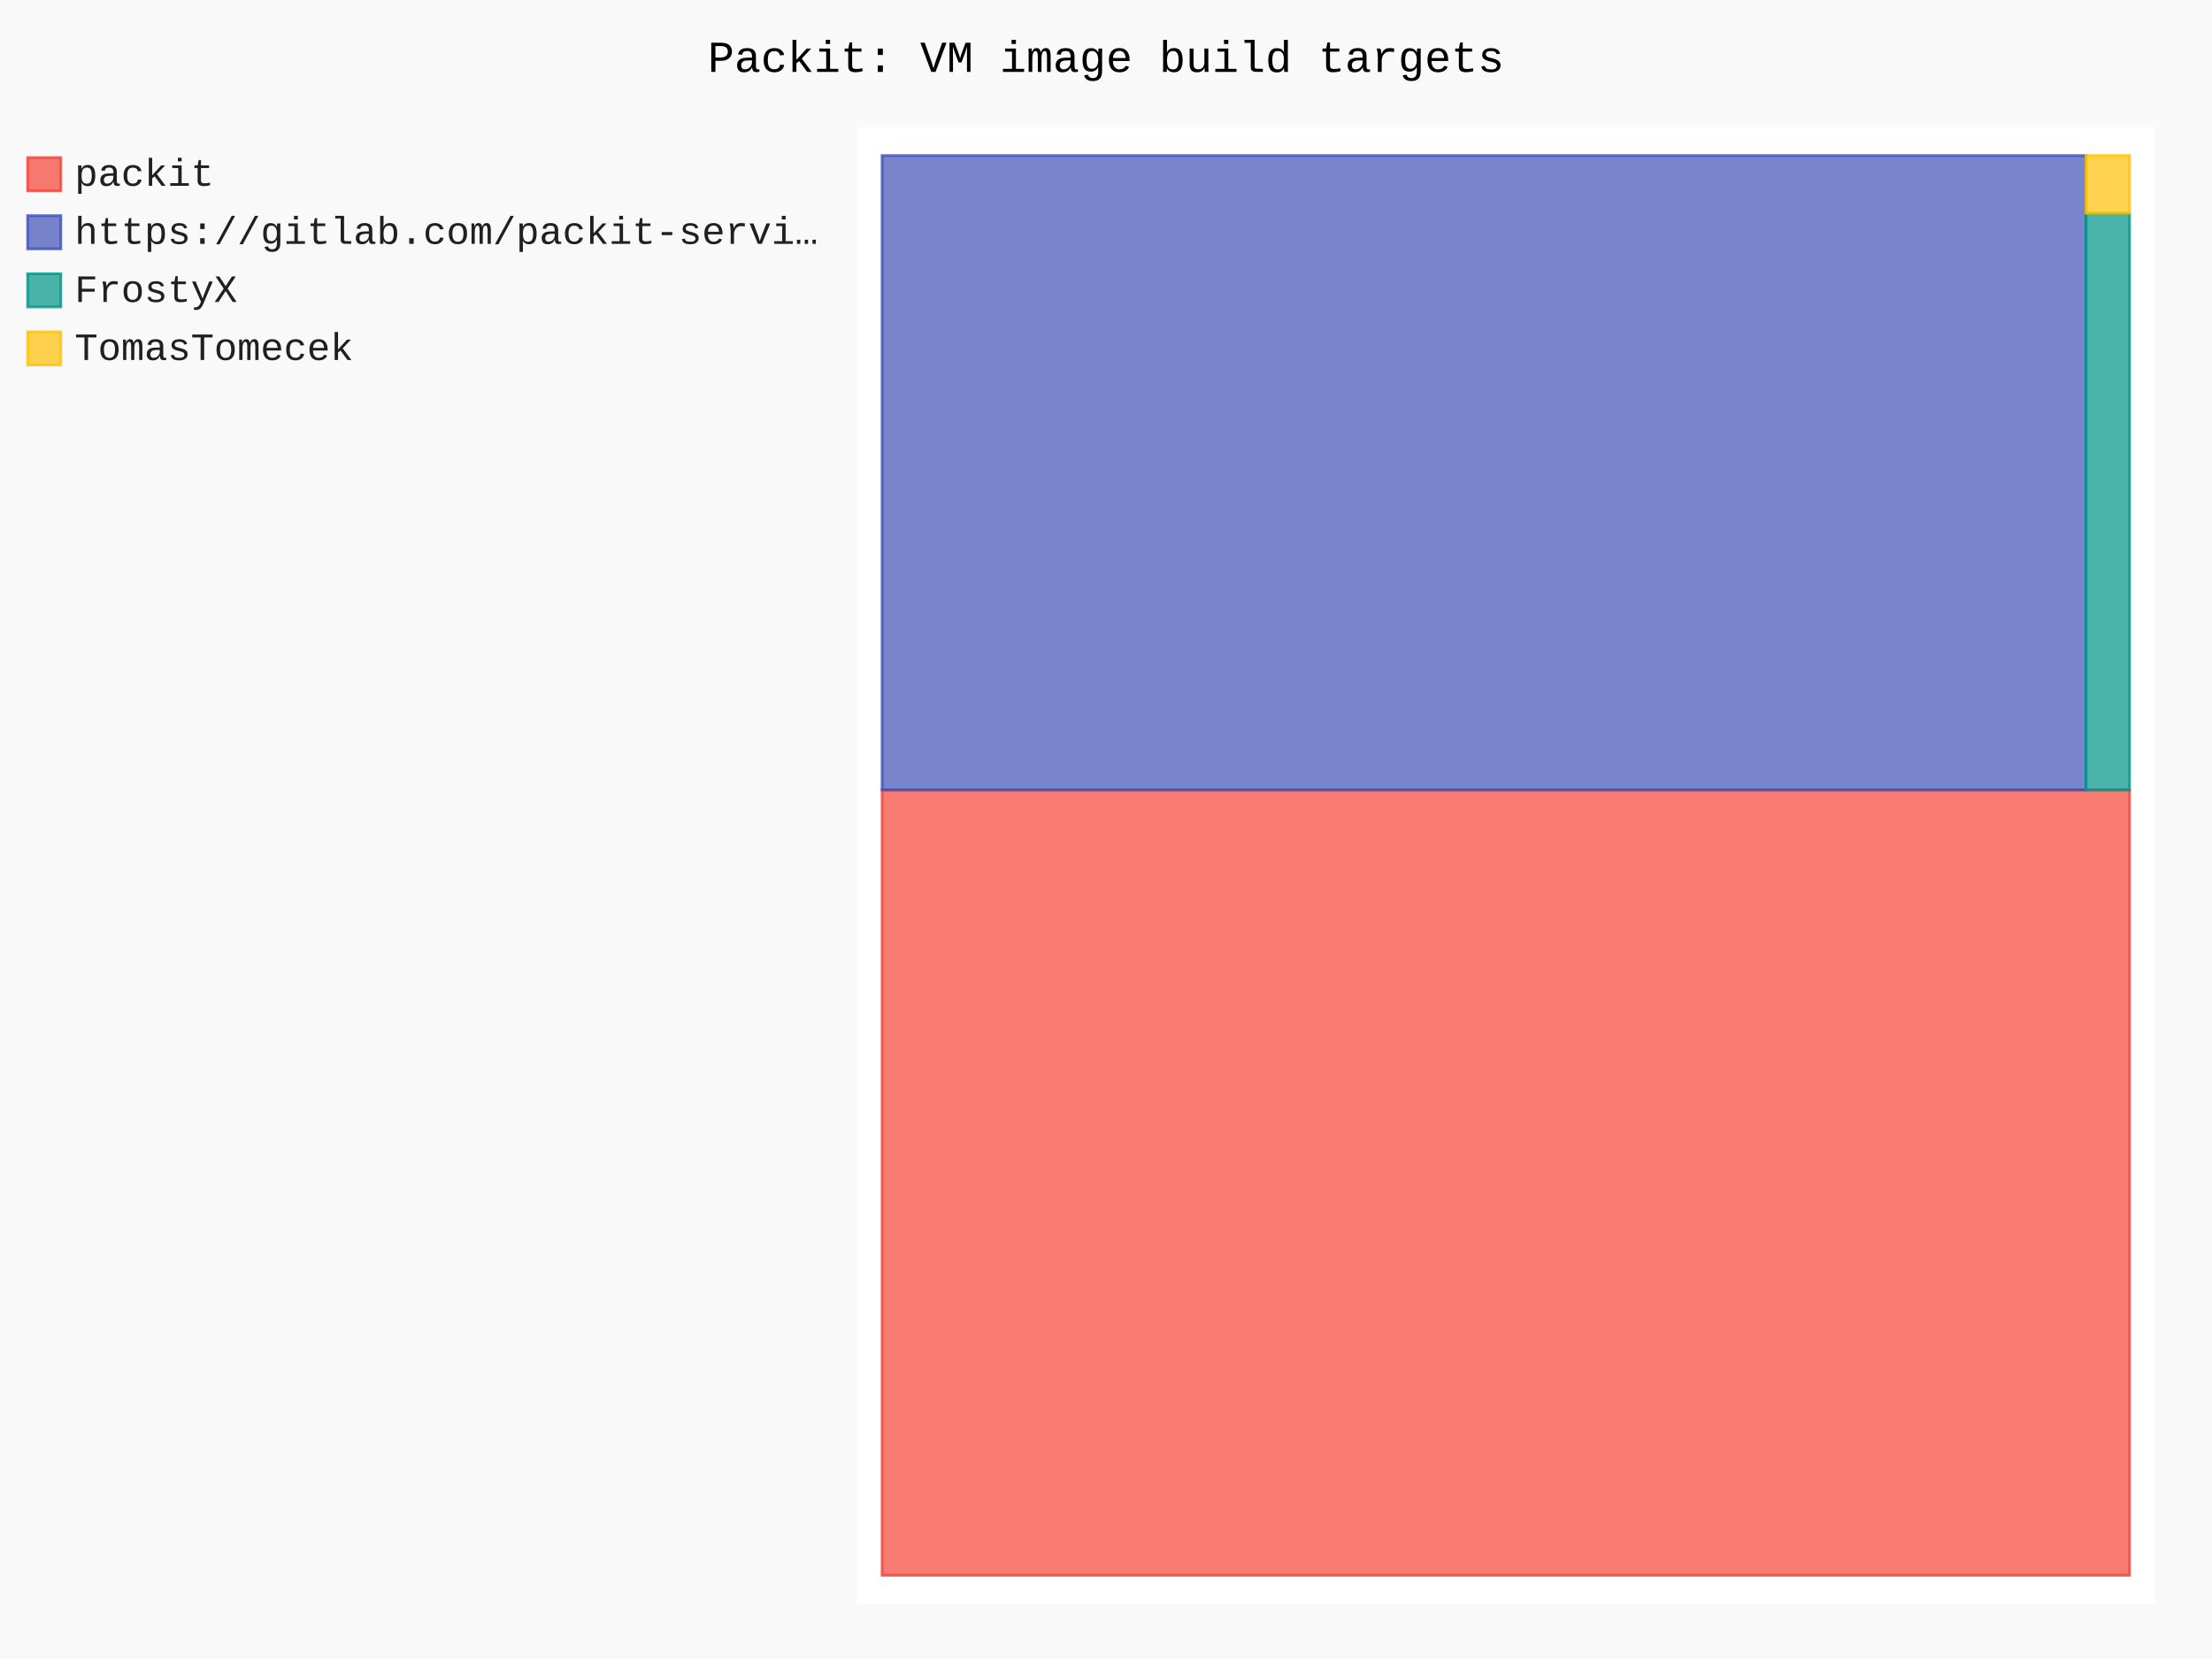
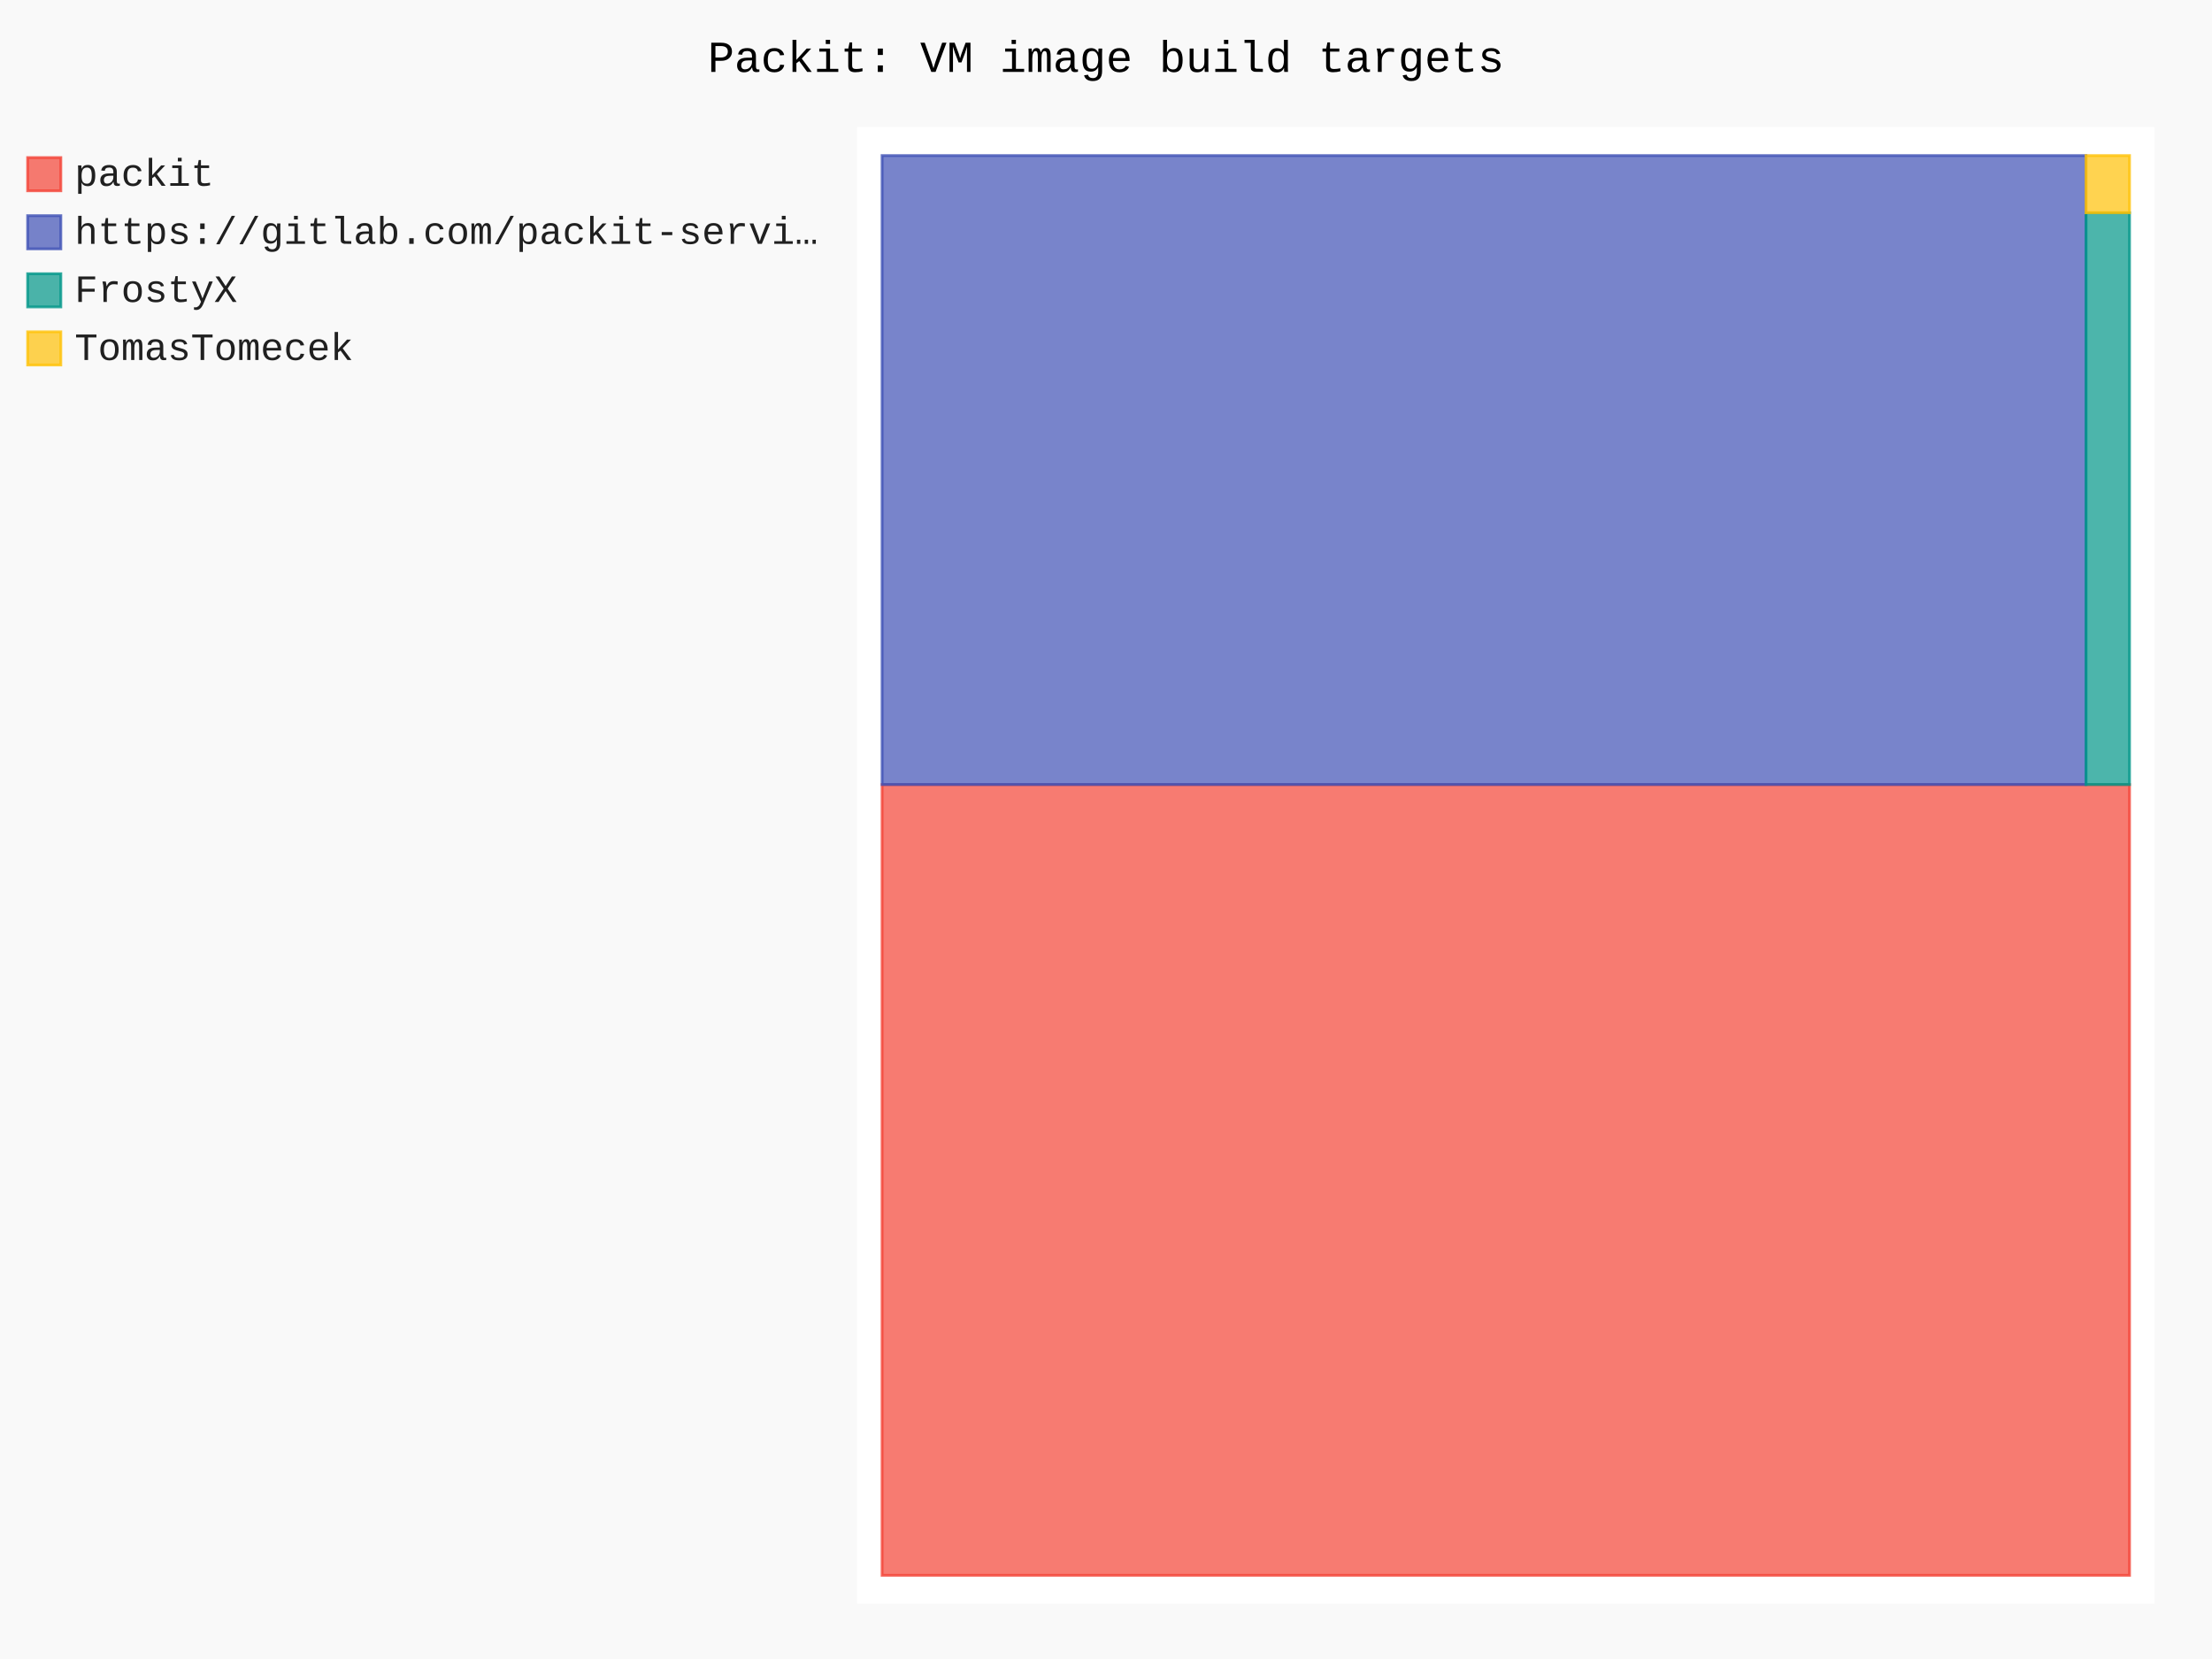
- <svg xmlns="http://www.w3.org/2000/svg" id="chart-b5df7b58-d2b0-4063-b9e4-8810ffd64dc7" class="pygal-chart" viewBox="0 0 800 600">
+ <svg xmlns="http://www.w3.org/2000/svg" id="chart-abef9c7b-c052-443f-9405-a5be34a9f4cd" class="pygal-chart" viewBox="0 0 800 600">
  <defs>
-     <style type="text/css">#chart-b5df7b58-d2b0-4063-b9e4-8810ffd64dc7{-webkit-user-select:none;-webkit-font-smoothing:antialiased;font-family:Consolas,"Liberation Mono",Menlo,Courier,monospace}#chart-b5df7b58-d2b0-4063-b9e4-8810ffd64dc7 .title{font-family:Consolas,"Liberation Mono",Menlo,Courier,monospace;font-size:16px}#chart-b5df7b58-d2b0-4063-b9e4-8810ffd64dc7 .legends .legend text{font-family:Consolas,"Liberation Mono",Menlo,Courier,monospace;font-size:14px}#chart-b5df7b58-d2b0-4063-b9e4-8810ffd64dc7 .axis text{font-family:Consolas,"Liberation Mono",Menlo,Courier,monospace;font-size:10px}#chart-b5df7b58-d2b0-4063-b9e4-8810ffd64dc7 .axis text.major{font-family:Consolas,"Liberation Mono",Menlo,Courier,monospace;font-size:10px}#chart-b5df7b58-d2b0-4063-b9e4-8810ffd64dc7 .text-overlay text.value{font-family:Consolas,"Liberation Mono",Menlo,Courier,monospace;font-size:16px}#chart-b5df7b58-d2b0-4063-b9e4-8810ffd64dc7 .text-overlay text.label{font-family:Consolas,"Liberation Mono",Menlo,Courier,monospace;font-size:10px}#chart-b5df7b58-d2b0-4063-b9e4-8810ffd64dc7 .tooltip{font-family:Consolas,"Liberation Mono",Menlo,Courier,monospace;font-size:14px}#chart-b5df7b58-d2b0-4063-b9e4-8810ffd64dc7 text.no_data{font-family:Consolas,"Liberation Mono",Menlo,Courier,monospace;font-size:64px}
- #chart-b5df7b58-d2b0-4063-b9e4-8810ffd64dc7{background-color:rgba(249,249,249,1)}#chart-b5df7b58-d2b0-4063-b9e4-8810ffd64dc7 path,#chart-b5df7b58-d2b0-4063-b9e4-8810ffd64dc7 line,#chart-b5df7b58-d2b0-4063-b9e4-8810ffd64dc7 rect,#chart-b5df7b58-d2b0-4063-b9e4-8810ffd64dc7 circle{-webkit-transition:150ms;-moz-transition:150ms;transition:150ms}#chart-b5df7b58-d2b0-4063-b9e4-8810ffd64dc7 .graph &gt; .background{fill:rgba(249,249,249,1)}#chart-b5df7b58-d2b0-4063-b9e4-8810ffd64dc7 .plot &gt; .background{fill:rgba(255,255,255,1)}#chart-b5df7b58-d2b0-4063-b9e4-8810ffd64dc7 .graph{fill:rgba(0,0,0,.87)}#chart-b5df7b58-d2b0-4063-b9e4-8810ffd64dc7 text.no_data{fill:rgba(0,0,0,1)}#chart-b5df7b58-d2b0-4063-b9e4-8810ffd64dc7 .title{fill:rgba(0,0,0,1)}#chart-b5df7b58-d2b0-4063-b9e4-8810ffd64dc7 .legends .legend text{fill:rgba(0,0,0,.87)}#chart-b5df7b58-d2b0-4063-b9e4-8810ffd64dc7 .legends .legend:hover text{fill:rgba(0,0,0,1)}#chart-b5df7b58-d2b0-4063-b9e4-8810ffd64dc7 .axis .line{stroke:rgba(0,0,0,1)}#chart-b5df7b58-d2b0-4063-b9e4-8810ffd64dc7 .axis .guide.line{stroke:rgba(0,0,0,.54)}#chart-b5df7b58-d2b0-4063-b9e4-8810ffd64dc7 .axis .major.line{stroke:rgba(0,0,0,.87)}#chart-b5df7b58-d2b0-4063-b9e4-8810ffd64dc7 .axis text.major{fill:rgba(0,0,0,1)}#chart-b5df7b58-d2b0-4063-b9e4-8810ffd64dc7 .axis.y .guides:hover .guide.line,#chart-b5df7b58-d2b0-4063-b9e4-8810ffd64dc7 .line-graph .axis.x .guides:hover .guide.line,#chart-b5df7b58-d2b0-4063-b9e4-8810ffd64dc7 .stackedline-graph .axis.x .guides:hover .guide.line,#chart-b5df7b58-d2b0-4063-b9e4-8810ffd64dc7 .xy-graph .axis.x .guides:hover .guide.line{stroke:rgba(0,0,0,1)}#chart-b5df7b58-d2b0-4063-b9e4-8810ffd64dc7 .axis .guides:hover text{fill:rgba(0,0,0,1)}#chart-b5df7b58-d2b0-4063-b9e4-8810ffd64dc7 .reactive{fill-opacity:.7;stroke-opacity:.8;stroke-width:1}#chart-b5df7b58-d2b0-4063-b9e4-8810ffd64dc7 .ci{stroke:rgba(0,0,0,.87)}#chart-b5df7b58-d2b0-4063-b9e4-8810ffd64dc7 .reactive.active,#chart-b5df7b58-d2b0-4063-b9e4-8810ffd64dc7 .active .reactive{fill-opacity:.8;stroke-opacity:.9;stroke-width:4}#chart-b5df7b58-d2b0-4063-b9e4-8810ffd64dc7 .ci .reactive.active{stroke-width:1.5}#chart-b5df7b58-d2b0-4063-b9e4-8810ffd64dc7 .series text{fill:rgba(0,0,0,1)}#chart-b5df7b58-d2b0-4063-b9e4-8810ffd64dc7 .tooltip rect{fill:rgba(255,255,255,1);stroke:rgba(0,0,0,1);-webkit-transition:opacity 150ms;-moz-transition:opacity 150ms;transition:opacity 150ms}#chart-b5df7b58-d2b0-4063-b9e4-8810ffd64dc7 .tooltip .label{fill:rgba(0,0,0,.87)}#chart-b5df7b58-d2b0-4063-b9e4-8810ffd64dc7 .tooltip .label{fill:rgba(0,0,0,.87)}#chart-b5df7b58-d2b0-4063-b9e4-8810ffd64dc7 .tooltip .legend{font-size:.8em;fill:rgba(0,0,0,.54)}#chart-b5df7b58-d2b0-4063-b9e4-8810ffd64dc7 .tooltip .x_label{font-size:.6em;fill:rgba(0,0,0,1)}#chart-b5df7b58-d2b0-4063-b9e4-8810ffd64dc7 .tooltip .xlink{font-size:.5em;text-decoration:underline}#chart-b5df7b58-d2b0-4063-b9e4-8810ffd64dc7 .tooltip .value{font-size:1.5em}#chart-b5df7b58-d2b0-4063-b9e4-8810ffd64dc7 .bound{font-size:.5em}#chart-b5df7b58-d2b0-4063-b9e4-8810ffd64dc7 .max-value{font-size:.75em;fill:rgba(0,0,0,.54)}#chart-b5df7b58-d2b0-4063-b9e4-8810ffd64dc7 .map-element{fill:rgba(255,255,255,1);stroke:rgba(0,0,0,.54) !important}#chart-b5df7b58-d2b0-4063-b9e4-8810ffd64dc7 .map-element .reactive{fill-opacity:inherit;stroke-opacity:inherit}#chart-b5df7b58-d2b0-4063-b9e4-8810ffd64dc7 .color-0,#chart-b5df7b58-d2b0-4063-b9e4-8810ffd64dc7 .color-0 a:visited{stroke:#F44336;fill:#F44336}#chart-b5df7b58-d2b0-4063-b9e4-8810ffd64dc7 .color-1,#chart-b5df7b58-d2b0-4063-b9e4-8810ffd64dc7 .color-1 a:visited{stroke:#3F51B5;fill:#3F51B5}#chart-b5df7b58-d2b0-4063-b9e4-8810ffd64dc7 .color-2,#chart-b5df7b58-d2b0-4063-b9e4-8810ffd64dc7 .color-2 a:visited{stroke:#009688;fill:#009688}#chart-b5df7b58-d2b0-4063-b9e4-8810ffd64dc7 .color-3,#chart-b5df7b58-d2b0-4063-b9e4-8810ffd64dc7 .color-3 a:visited{stroke:#FFC107;fill:#FFC107}#chart-b5df7b58-d2b0-4063-b9e4-8810ffd64dc7 .text-overlay .color-0 text{fill:black}#chart-b5df7b58-d2b0-4063-b9e4-8810ffd64dc7 .text-overlay .color-1 text{fill:black}#chart-b5df7b58-d2b0-4063-b9e4-8810ffd64dc7 .text-overlay .color-2 text{fill:black}#chart-b5df7b58-d2b0-4063-b9e4-8810ffd64dc7 .text-overlay .color-3 text{fill:black}
- #chart-b5df7b58-d2b0-4063-b9e4-8810ffd64dc7 text.no_data{text-anchor:middle}#chart-b5df7b58-d2b0-4063-b9e4-8810ffd64dc7 .guide.line{fill:none}#chart-b5df7b58-d2b0-4063-b9e4-8810ffd64dc7 .centered{text-anchor:middle}#chart-b5df7b58-d2b0-4063-b9e4-8810ffd64dc7 .title{text-anchor:middle}#chart-b5df7b58-d2b0-4063-b9e4-8810ffd64dc7 .legends .legend text{fill-opacity:1}#chart-b5df7b58-d2b0-4063-b9e4-8810ffd64dc7 .axis.x text{text-anchor:middle}#chart-b5df7b58-d2b0-4063-b9e4-8810ffd64dc7 .axis.x:not(.web) text[transform]{text-anchor:start}#chart-b5df7b58-d2b0-4063-b9e4-8810ffd64dc7 .axis.x:not(.web) text[transform].backwards{text-anchor:end}#chart-b5df7b58-d2b0-4063-b9e4-8810ffd64dc7 .axis.y text{text-anchor:end}#chart-b5df7b58-d2b0-4063-b9e4-8810ffd64dc7 .axis.y text[transform].backwards{text-anchor:start}#chart-b5df7b58-d2b0-4063-b9e4-8810ffd64dc7 .axis.y2 text{text-anchor:start}#chart-b5df7b58-d2b0-4063-b9e4-8810ffd64dc7 .axis.y2 text[transform].backwards{text-anchor:end}#chart-b5df7b58-d2b0-4063-b9e4-8810ffd64dc7 .axis .guide.line{stroke-dasharray:4,4;stroke:black}#chart-b5df7b58-d2b0-4063-b9e4-8810ffd64dc7 .axis .major.guide.line{stroke-dasharray:6,6;stroke:black}#chart-b5df7b58-d2b0-4063-b9e4-8810ffd64dc7 .horizontal .axis.y .guide.line,#chart-b5df7b58-d2b0-4063-b9e4-8810ffd64dc7 .horizontal .axis.y2 .guide.line,#chart-b5df7b58-d2b0-4063-b9e4-8810ffd64dc7 .vertical .axis.x .guide.line{opacity:0}#chart-b5df7b58-d2b0-4063-b9e4-8810ffd64dc7 .horizontal .axis.always_show .guide.line,#chart-b5df7b58-d2b0-4063-b9e4-8810ffd64dc7 .vertical .axis.always_show .guide.line{opacity:1 !important}#chart-b5df7b58-d2b0-4063-b9e4-8810ffd64dc7 .axis.y .guides:hover .guide.line,#chart-b5df7b58-d2b0-4063-b9e4-8810ffd64dc7 .axis.y2 .guides:hover .guide.line,#chart-b5df7b58-d2b0-4063-b9e4-8810ffd64dc7 .axis.x .guides:hover .guide.line{opacity:1}#chart-b5df7b58-d2b0-4063-b9e4-8810ffd64dc7 .axis .guides:hover text{opacity:1}#chart-b5df7b58-d2b0-4063-b9e4-8810ffd64dc7 .nofill{fill:none}#chart-b5df7b58-d2b0-4063-b9e4-8810ffd64dc7 .subtle-fill{fill-opacity:.2}#chart-b5df7b58-d2b0-4063-b9e4-8810ffd64dc7 .dot{stroke-width:1px;fill-opacity:1;stroke-opacity:1}#chart-b5df7b58-d2b0-4063-b9e4-8810ffd64dc7 .dot.active{stroke-width:5px}#chart-b5df7b58-d2b0-4063-b9e4-8810ffd64dc7 .dot.negative{fill:transparent}#chart-b5df7b58-d2b0-4063-b9e4-8810ffd64dc7 text,#chart-b5df7b58-d2b0-4063-b9e4-8810ffd64dc7 tspan{stroke:none !important}#chart-b5df7b58-d2b0-4063-b9e4-8810ffd64dc7 .series text.active{opacity:1}#chart-b5df7b58-d2b0-4063-b9e4-8810ffd64dc7 .tooltip rect{fill-opacity:.95;stroke-width:.5}#chart-b5df7b58-d2b0-4063-b9e4-8810ffd64dc7 .tooltip text{fill-opacity:1}#chart-b5df7b58-d2b0-4063-b9e4-8810ffd64dc7 .showable{visibility:hidden}#chart-b5df7b58-d2b0-4063-b9e4-8810ffd64dc7 .showable.shown{visibility:visible}#chart-b5df7b58-d2b0-4063-b9e4-8810ffd64dc7 .gauge-background{fill:rgba(229,229,229,1);stroke:none}#chart-b5df7b58-d2b0-4063-b9e4-8810ffd64dc7 .bg-lines{stroke:rgba(249,249,249,1);stroke-width:2px}</style>
+     <style type="text/css">#chart-abef9c7b-c052-443f-9405-a5be34a9f4cd{-webkit-user-select:none;-webkit-font-smoothing:antialiased;font-family:Consolas,"Liberation Mono",Menlo,Courier,monospace}#chart-abef9c7b-c052-443f-9405-a5be34a9f4cd .title{font-family:Consolas,"Liberation Mono",Menlo,Courier,monospace;font-size:16px}#chart-abef9c7b-c052-443f-9405-a5be34a9f4cd .legends .legend text{font-family:Consolas,"Liberation Mono",Menlo,Courier,monospace;font-size:14px}#chart-abef9c7b-c052-443f-9405-a5be34a9f4cd .axis text{font-family:Consolas,"Liberation Mono",Menlo,Courier,monospace;font-size:10px}#chart-abef9c7b-c052-443f-9405-a5be34a9f4cd .axis text.major{font-family:Consolas,"Liberation Mono",Menlo,Courier,monospace;font-size:10px}#chart-abef9c7b-c052-443f-9405-a5be34a9f4cd .text-overlay text.value{font-family:Consolas,"Liberation Mono",Menlo,Courier,monospace;font-size:16px}#chart-abef9c7b-c052-443f-9405-a5be34a9f4cd .text-overlay text.label{font-family:Consolas,"Liberation Mono",Menlo,Courier,monospace;font-size:10px}#chart-abef9c7b-c052-443f-9405-a5be34a9f4cd .tooltip{font-family:Consolas,"Liberation Mono",Menlo,Courier,monospace;font-size:14px}#chart-abef9c7b-c052-443f-9405-a5be34a9f4cd text.no_data{font-family:Consolas,"Liberation Mono",Menlo,Courier,monospace;font-size:64px}
+ #chart-abef9c7b-c052-443f-9405-a5be34a9f4cd{background-color:rgba(249,249,249,1)}#chart-abef9c7b-c052-443f-9405-a5be34a9f4cd path,#chart-abef9c7b-c052-443f-9405-a5be34a9f4cd line,#chart-abef9c7b-c052-443f-9405-a5be34a9f4cd rect,#chart-abef9c7b-c052-443f-9405-a5be34a9f4cd circle{-webkit-transition:150ms;-moz-transition:150ms;transition:150ms}#chart-abef9c7b-c052-443f-9405-a5be34a9f4cd .graph &gt; .background{fill:rgba(249,249,249,1)}#chart-abef9c7b-c052-443f-9405-a5be34a9f4cd .plot &gt; .background{fill:rgba(255,255,255,1)}#chart-abef9c7b-c052-443f-9405-a5be34a9f4cd .graph{fill:rgba(0,0,0,.87)}#chart-abef9c7b-c052-443f-9405-a5be34a9f4cd text.no_data{fill:rgba(0,0,0,1)}#chart-abef9c7b-c052-443f-9405-a5be34a9f4cd .title{fill:rgba(0,0,0,1)}#chart-abef9c7b-c052-443f-9405-a5be34a9f4cd .legends .legend text{fill:rgba(0,0,0,.87)}#chart-abef9c7b-c052-443f-9405-a5be34a9f4cd .legends .legend:hover text{fill:rgba(0,0,0,1)}#chart-abef9c7b-c052-443f-9405-a5be34a9f4cd .axis .line{stroke:rgba(0,0,0,1)}#chart-abef9c7b-c052-443f-9405-a5be34a9f4cd .axis .guide.line{stroke:rgba(0,0,0,.54)}#chart-abef9c7b-c052-443f-9405-a5be34a9f4cd .axis .major.line{stroke:rgba(0,0,0,.87)}#chart-abef9c7b-c052-443f-9405-a5be34a9f4cd .axis text.major{fill:rgba(0,0,0,1)}#chart-abef9c7b-c052-443f-9405-a5be34a9f4cd .axis.y .guides:hover .guide.line,#chart-abef9c7b-c052-443f-9405-a5be34a9f4cd .line-graph .axis.x .guides:hover .guide.line,#chart-abef9c7b-c052-443f-9405-a5be34a9f4cd .stackedline-graph .axis.x .guides:hover .guide.line,#chart-abef9c7b-c052-443f-9405-a5be34a9f4cd .xy-graph .axis.x .guides:hover .guide.line{stroke:rgba(0,0,0,1)}#chart-abef9c7b-c052-443f-9405-a5be34a9f4cd .axis .guides:hover text{fill:rgba(0,0,0,1)}#chart-abef9c7b-c052-443f-9405-a5be34a9f4cd .reactive{fill-opacity:.7;stroke-opacity:.8;stroke-width:1}#chart-abef9c7b-c052-443f-9405-a5be34a9f4cd .ci{stroke:rgba(0,0,0,.87)}#chart-abef9c7b-c052-443f-9405-a5be34a9f4cd .reactive.active,#chart-abef9c7b-c052-443f-9405-a5be34a9f4cd .active .reactive{fill-opacity:.8;stroke-opacity:.9;stroke-width:4}#chart-abef9c7b-c052-443f-9405-a5be34a9f4cd .ci .reactive.active{stroke-width:1.5}#chart-abef9c7b-c052-443f-9405-a5be34a9f4cd .series text{fill:rgba(0,0,0,1)}#chart-abef9c7b-c052-443f-9405-a5be34a9f4cd .tooltip rect{fill:rgba(255,255,255,1);stroke:rgba(0,0,0,1);-webkit-transition:opacity 150ms;-moz-transition:opacity 150ms;transition:opacity 150ms}#chart-abef9c7b-c052-443f-9405-a5be34a9f4cd .tooltip .label{fill:rgba(0,0,0,.87)}#chart-abef9c7b-c052-443f-9405-a5be34a9f4cd .tooltip .label{fill:rgba(0,0,0,.87)}#chart-abef9c7b-c052-443f-9405-a5be34a9f4cd .tooltip .legend{font-size:.8em;fill:rgba(0,0,0,.54)}#chart-abef9c7b-c052-443f-9405-a5be34a9f4cd .tooltip .x_label{font-size:.6em;fill:rgba(0,0,0,1)}#chart-abef9c7b-c052-443f-9405-a5be34a9f4cd .tooltip .xlink{font-size:.5em;text-decoration:underline}#chart-abef9c7b-c052-443f-9405-a5be34a9f4cd .tooltip .value{font-size:1.5em}#chart-abef9c7b-c052-443f-9405-a5be34a9f4cd .bound{font-size:.5em}#chart-abef9c7b-c052-443f-9405-a5be34a9f4cd .max-value{font-size:.75em;fill:rgba(0,0,0,.54)}#chart-abef9c7b-c052-443f-9405-a5be34a9f4cd .map-element{fill:rgba(255,255,255,1);stroke:rgba(0,0,0,.54) !important}#chart-abef9c7b-c052-443f-9405-a5be34a9f4cd .map-element .reactive{fill-opacity:inherit;stroke-opacity:inherit}#chart-abef9c7b-c052-443f-9405-a5be34a9f4cd .color-0,#chart-abef9c7b-c052-443f-9405-a5be34a9f4cd .color-0 a:visited{stroke:#F44336;fill:#F44336}#chart-abef9c7b-c052-443f-9405-a5be34a9f4cd .color-1,#chart-abef9c7b-c052-443f-9405-a5be34a9f4cd .color-1 a:visited{stroke:#3F51B5;fill:#3F51B5}#chart-abef9c7b-c052-443f-9405-a5be34a9f4cd .color-2,#chart-abef9c7b-c052-443f-9405-a5be34a9f4cd .color-2 a:visited{stroke:#009688;fill:#009688}#chart-abef9c7b-c052-443f-9405-a5be34a9f4cd .color-3,#chart-abef9c7b-c052-443f-9405-a5be34a9f4cd .color-3 a:visited{stroke:#FFC107;fill:#FFC107}#chart-abef9c7b-c052-443f-9405-a5be34a9f4cd .text-overlay .color-0 text{fill:black}#chart-abef9c7b-c052-443f-9405-a5be34a9f4cd .text-overlay .color-1 text{fill:black}#chart-abef9c7b-c052-443f-9405-a5be34a9f4cd .text-overlay .color-2 text{fill:black}#chart-abef9c7b-c052-443f-9405-a5be34a9f4cd .text-overlay .color-3 text{fill:black}
+ #chart-abef9c7b-c052-443f-9405-a5be34a9f4cd text.no_data{text-anchor:middle}#chart-abef9c7b-c052-443f-9405-a5be34a9f4cd .guide.line{fill:none}#chart-abef9c7b-c052-443f-9405-a5be34a9f4cd .centered{text-anchor:middle}#chart-abef9c7b-c052-443f-9405-a5be34a9f4cd .title{text-anchor:middle}#chart-abef9c7b-c052-443f-9405-a5be34a9f4cd .legends .legend text{fill-opacity:1}#chart-abef9c7b-c052-443f-9405-a5be34a9f4cd .axis.x text{text-anchor:middle}#chart-abef9c7b-c052-443f-9405-a5be34a9f4cd .axis.x:not(.web) text[transform]{text-anchor:start}#chart-abef9c7b-c052-443f-9405-a5be34a9f4cd .axis.x:not(.web) text[transform].backwards{text-anchor:end}#chart-abef9c7b-c052-443f-9405-a5be34a9f4cd .axis.y text{text-anchor:end}#chart-abef9c7b-c052-443f-9405-a5be34a9f4cd .axis.y text[transform].backwards{text-anchor:start}#chart-abef9c7b-c052-443f-9405-a5be34a9f4cd .axis.y2 text{text-anchor:start}#chart-abef9c7b-c052-443f-9405-a5be34a9f4cd .axis.y2 text[transform].backwards{text-anchor:end}#chart-abef9c7b-c052-443f-9405-a5be34a9f4cd .axis .guide.line{stroke-dasharray:4,4;stroke:black}#chart-abef9c7b-c052-443f-9405-a5be34a9f4cd .axis .major.guide.line{stroke-dasharray:6,6;stroke:black}#chart-abef9c7b-c052-443f-9405-a5be34a9f4cd .horizontal .axis.y .guide.line,#chart-abef9c7b-c052-443f-9405-a5be34a9f4cd .horizontal .axis.y2 .guide.line,#chart-abef9c7b-c052-443f-9405-a5be34a9f4cd .vertical .axis.x .guide.line{opacity:0}#chart-abef9c7b-c052-443f-9405-a5be34a9f4cd .horizontal .axis.always_show .guide.line,#chart-abef9c7b-c052-443f-9405-a5be34a9f4cd .vertical .axis.always_show .guide.line{opacity:1 !important}#chart-abef9c7b-c052-443f-9405-a5be34a9f4cd .axis.y .guides:hover .guide.line,#chart-abef9c7b-c052-443f-9405-a5be34a9f4cd .axis.y2 .guides:hover .guide.line,#chart-abef9c7b-c052-443f-9405-a5be34a9f4cd .axis.x .guides:hover .guide.line{opacity:1}#chart-abef9c7b-c052-443f-9405-a5be34a9f4cd .axis .guides:hover text{opacity:1}#chart-abef9c7b-c052-443f-9405-a5be34a9f4cd .nofill{fill:none}#chart-abef9c7b-c052-443f-9405-a5be34a9f4cd .subtle-fill{fill-opacity:.2}#chart-abef9c7b-c052-443f-9405-a5be34a9f4cd .dot{stroke-width:1px;fill-opacity:1;stroke-opacity:1}#chart-abef9c7b-c052-443f-9405-a5be34a9f4cd .dot.active{stroke-width:5px}#chart-abef9c7b-c052-443f-9405-a5be34a9f4cd .dot.negative{fill:transparent}#chart-abef9c7b-c052-443f-9405-a5be34a9f4cd text,#chart-abef9c7b-c052-443f-9405-a5be34a9f4cd tspan{stroke:none !important}#chart-abef9c7b-c052-443f-9405-a5be34a9f4cd .series text.active{opacity:1}#chart-abef9c7b-c052-443f-9405-a5be34a9f4cd .tooltip rect{fill-opacity:.95;stroke-width:.5}#chart-abef9c7b-c052-443f-9405-a5be34a9f4cd .tooltip text{fill-opacity:1}#chart-abef9c7b-c052-443f-9405-a5be34a9f4cd .showable{visibility:hidden}#chart-abef9c7b-c052-443f-9405-a5be34a9f4cd .showable.shown{visibility:visible}#chart-abef9c7b-c052-443f-9405-a5be34a9f4cd .gauge-background{fill:rgba(229,229,229,1);stroke:none}#chart-abef9c7b-c052-443f-9405-a5be34a9f4cd .bg-lines{stroke:rgba(249,249,249,1);stroke-width:2px}</style>
  </defs>
  <g class="graph treemap-graph vertical">
    <rect x="0" y="0" width="800" height="600" class="background" />
    <g transform="translate(310, 46)" class="plot">
      <rect x="0" y="0" width="469.2" height="534" class="background" />
      <g class="series serie-0 color-0">
        <g class="rects">
          <g class="rect">
-             <rect x="9.023" y="239.688" width="451.154" height="284.043" class="rect reactive tooltip-trigger" />
+             <rect x="9.023" y="237.752" width="451.154" height="285.979" class="rect reactive tooltip-trigger" />
          </g>
        </g>
      </g>
      <g class="series serie-1 color-1">
        <g class="rects">
          <g class="rect">
-             <rect x="9.023" y="10.269" width="435.399" height="229.419" class="rect reactive tooltip-trigger" />
+             <rect x="9.023" y="10.269" width="435.399" height="227.483" class="rect reactive tooltip-trigger" />
          </g>
        </g>
      </g>
      <g class="series serie-2 color-2">
        <g class="rects">
          <g class="rect">
-             <rect x="444.422" y="31.126" width="15.755" height="208.563" class="rect reactive tooltip-trigger" />
+             <rect x="444.422" y="30.949" width="15.755" height="206.803" class="rect reactive tooltip-trigger" />
          </g>
        </g>
      </g>
      <g class="series serie-3 color-3">
        <g class="rects">
          <g class="rect">
-             <rect x="444.422" y="10.269" width="15.755" height="20.856" class="rect reactive tooltip-trigger" />
+             <rect x="444.422" y="10.269" width="15.755" height="20.68" class="rect reactive tooltip-trigger" />
          </g>
        </g>
      </g>
    </g>
    <g class="titles">
      <text x="400.0" y="26" class="title plot_title">Packit: VM image build targets</text>
    </g>
    <g transform="translate(310, 46)" class="plot overlay">
      <g class="series serie-0 color-0" />
      <g class="series serie-1 color-1" />
      <g class="series serie-2 color-2" />
      <g class="series serie-3 color-3" />
    </g>
    <g transform="translate(310, 46)" class="plot text-overlay">
      <g class="series serie-0 color-0" />
      <g class="series serie-1 color-1" />
      <g class="series serie-2 color-2" />
      <g class="series serie-3 color-3" />
    </g>
    <g transform="translate(310, 46)" class="plot tooltip-overlay">
      <g transform="translate(0 0)" style="opacity: 0" class="tooltip">
        <rect rx="0" ry="0" width="0" height="0" class="tooltip-box" />
        <g class="text" />
      </g>
    </g>
    <g transform="translate(10, 56)" class="legends">
      <g id="activate-serie-0" class="legend reactive activate-serie">
        <rect x="0.0" y="1.0" width="12" height="12" class="color-0 reactive" />
        <text x="17.0" y="11.2">packit</text>
      </g>
      <g id="activate-serie-1" class="legend reactive activate-serie">
        <rect x="0.0" y="22.0" width="12" height="12" class="color-1 reactive" />
        <text x="17.0" y="32.2">https://gitlab.com/packit-servi…</text>
      </g>
      <g id="activate-serie-2" class="legend reactive activate-serie">
        <rect x="0.0" y="43.0" width="12" height="12" class="color-2 reactive" />
        <text x="17.0" y="53.2">FrostyX</text>
      </g>
      <g id="activate-serie-3" class="legend reactive activate-serie">
        <rect x="0.0" y="64.0" width="12" height="12" class="color-3 reactive" />
        <text x="17.0" y="74.2">TomasTomecek</text>
      </g>
    </g>
    <g transform="translate(790, 56)" class="legends" />
  </g>
</svg>
